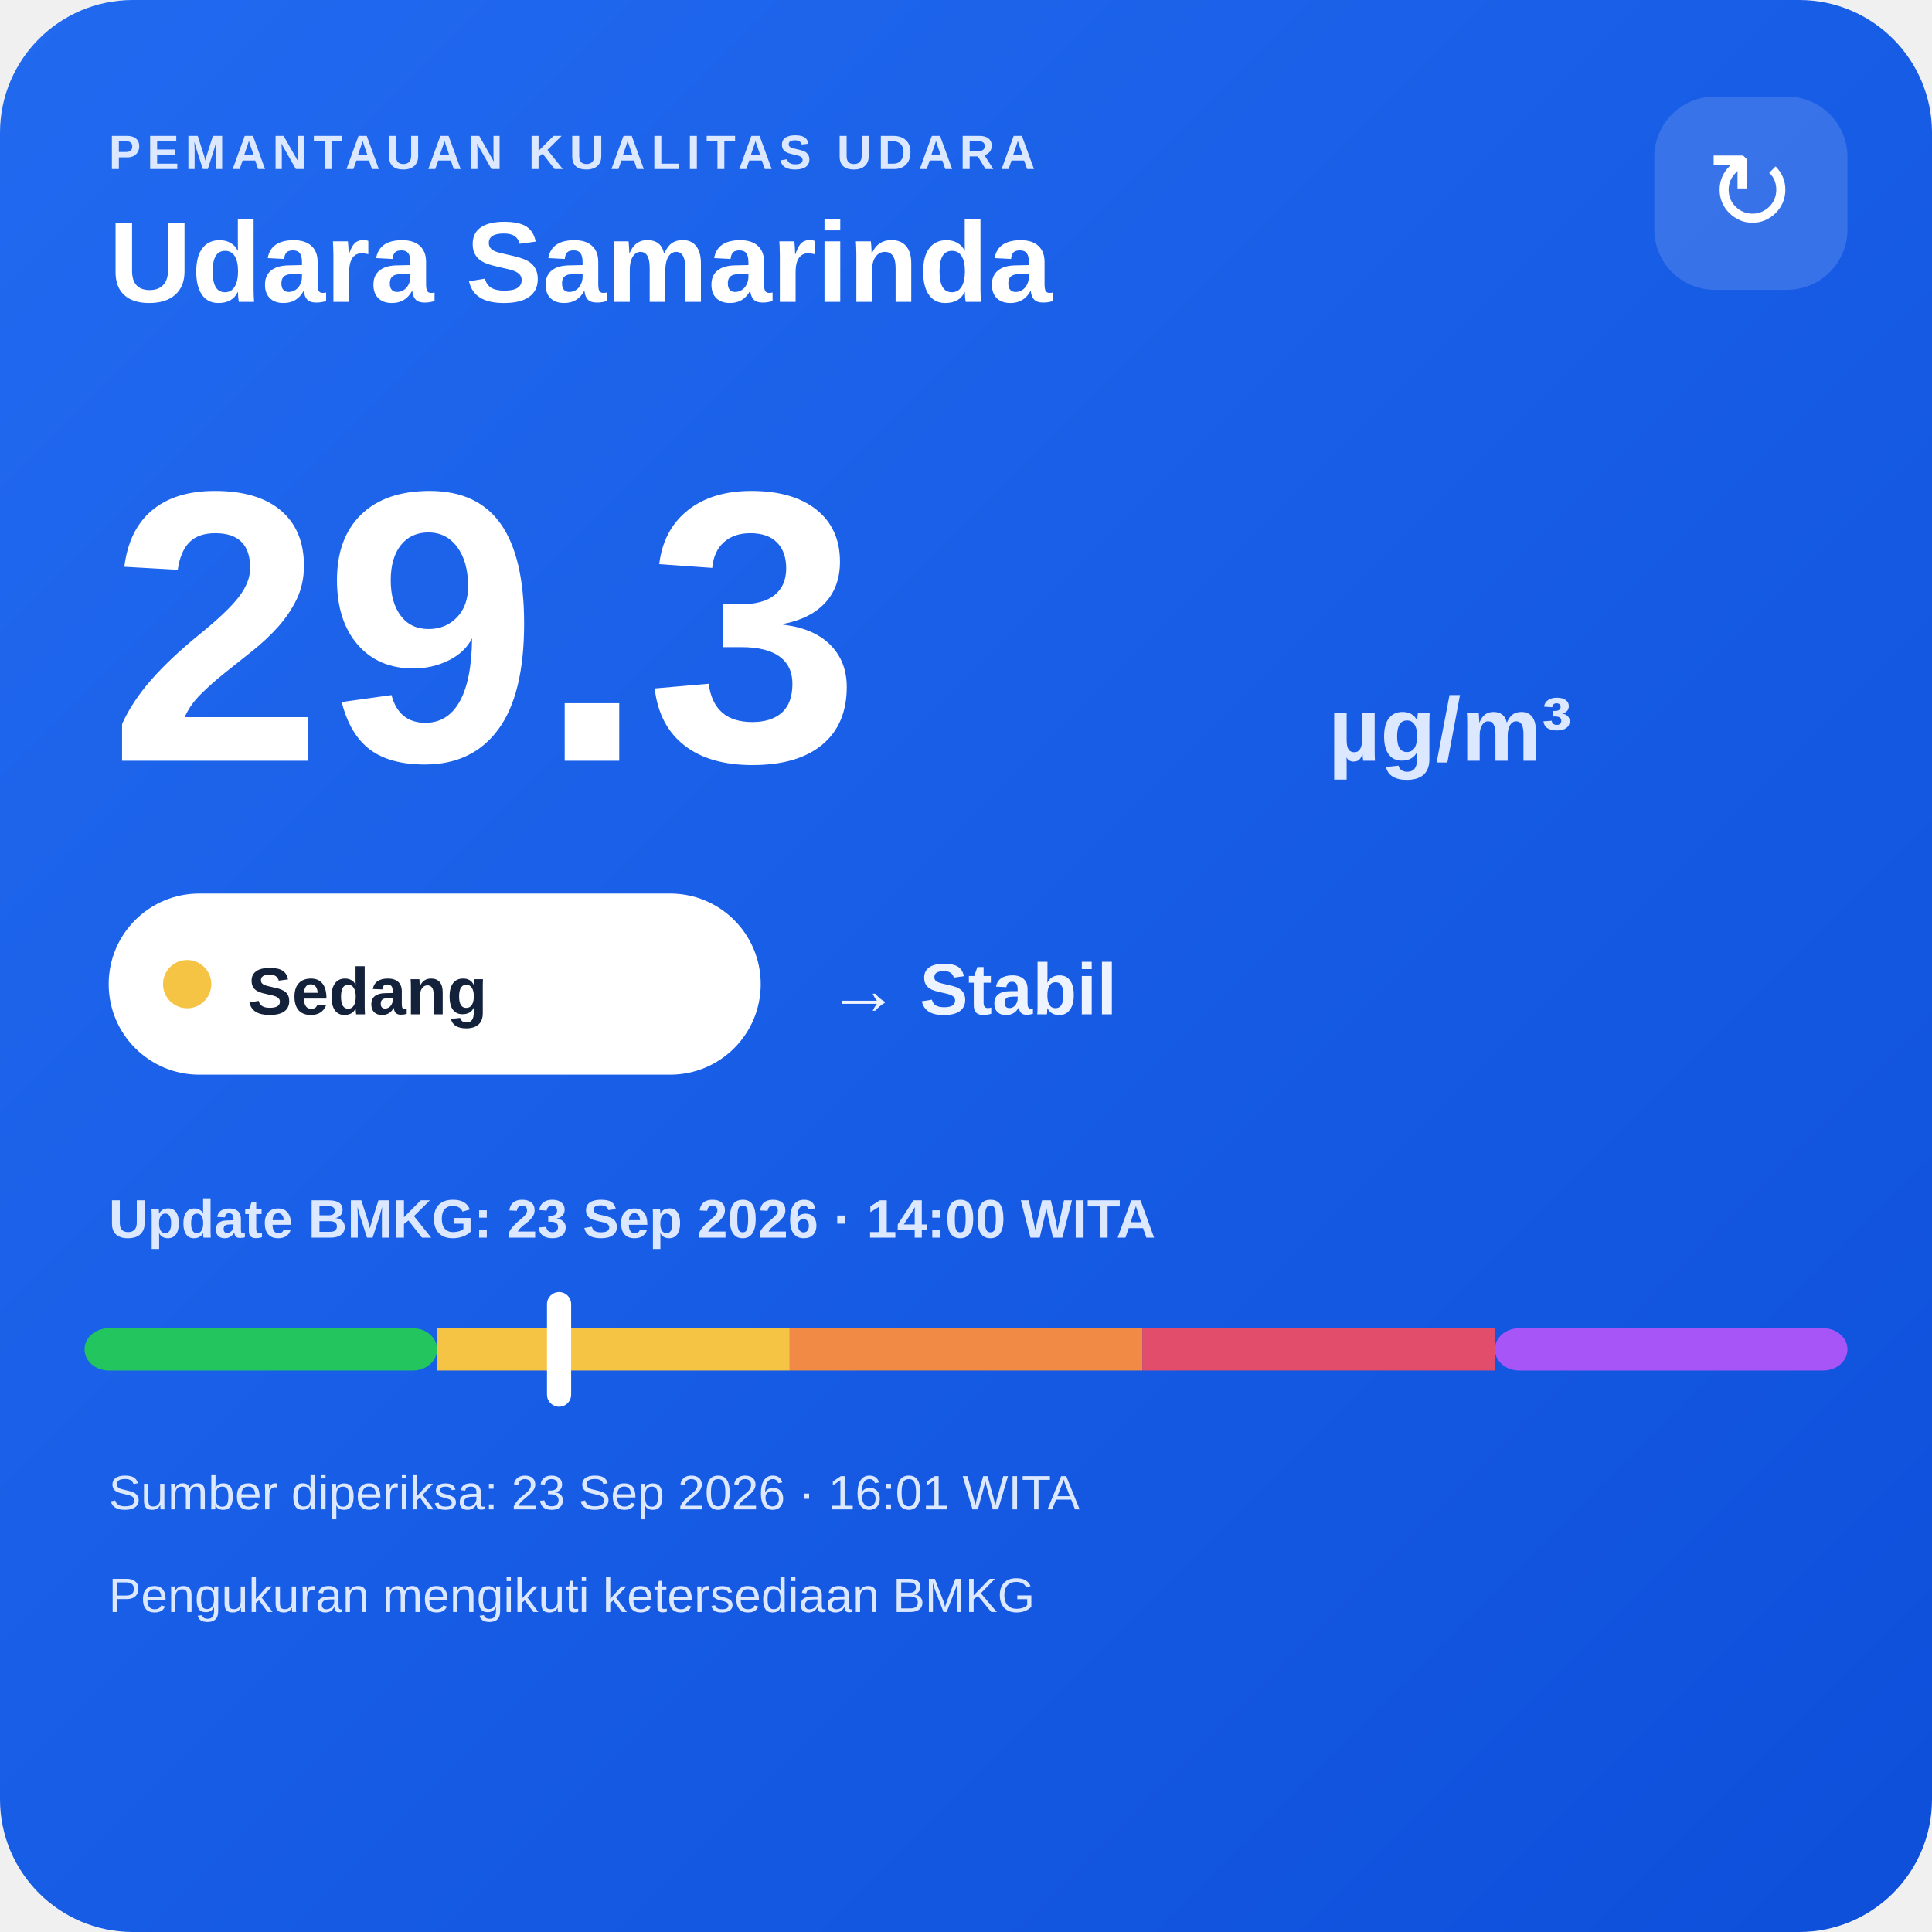
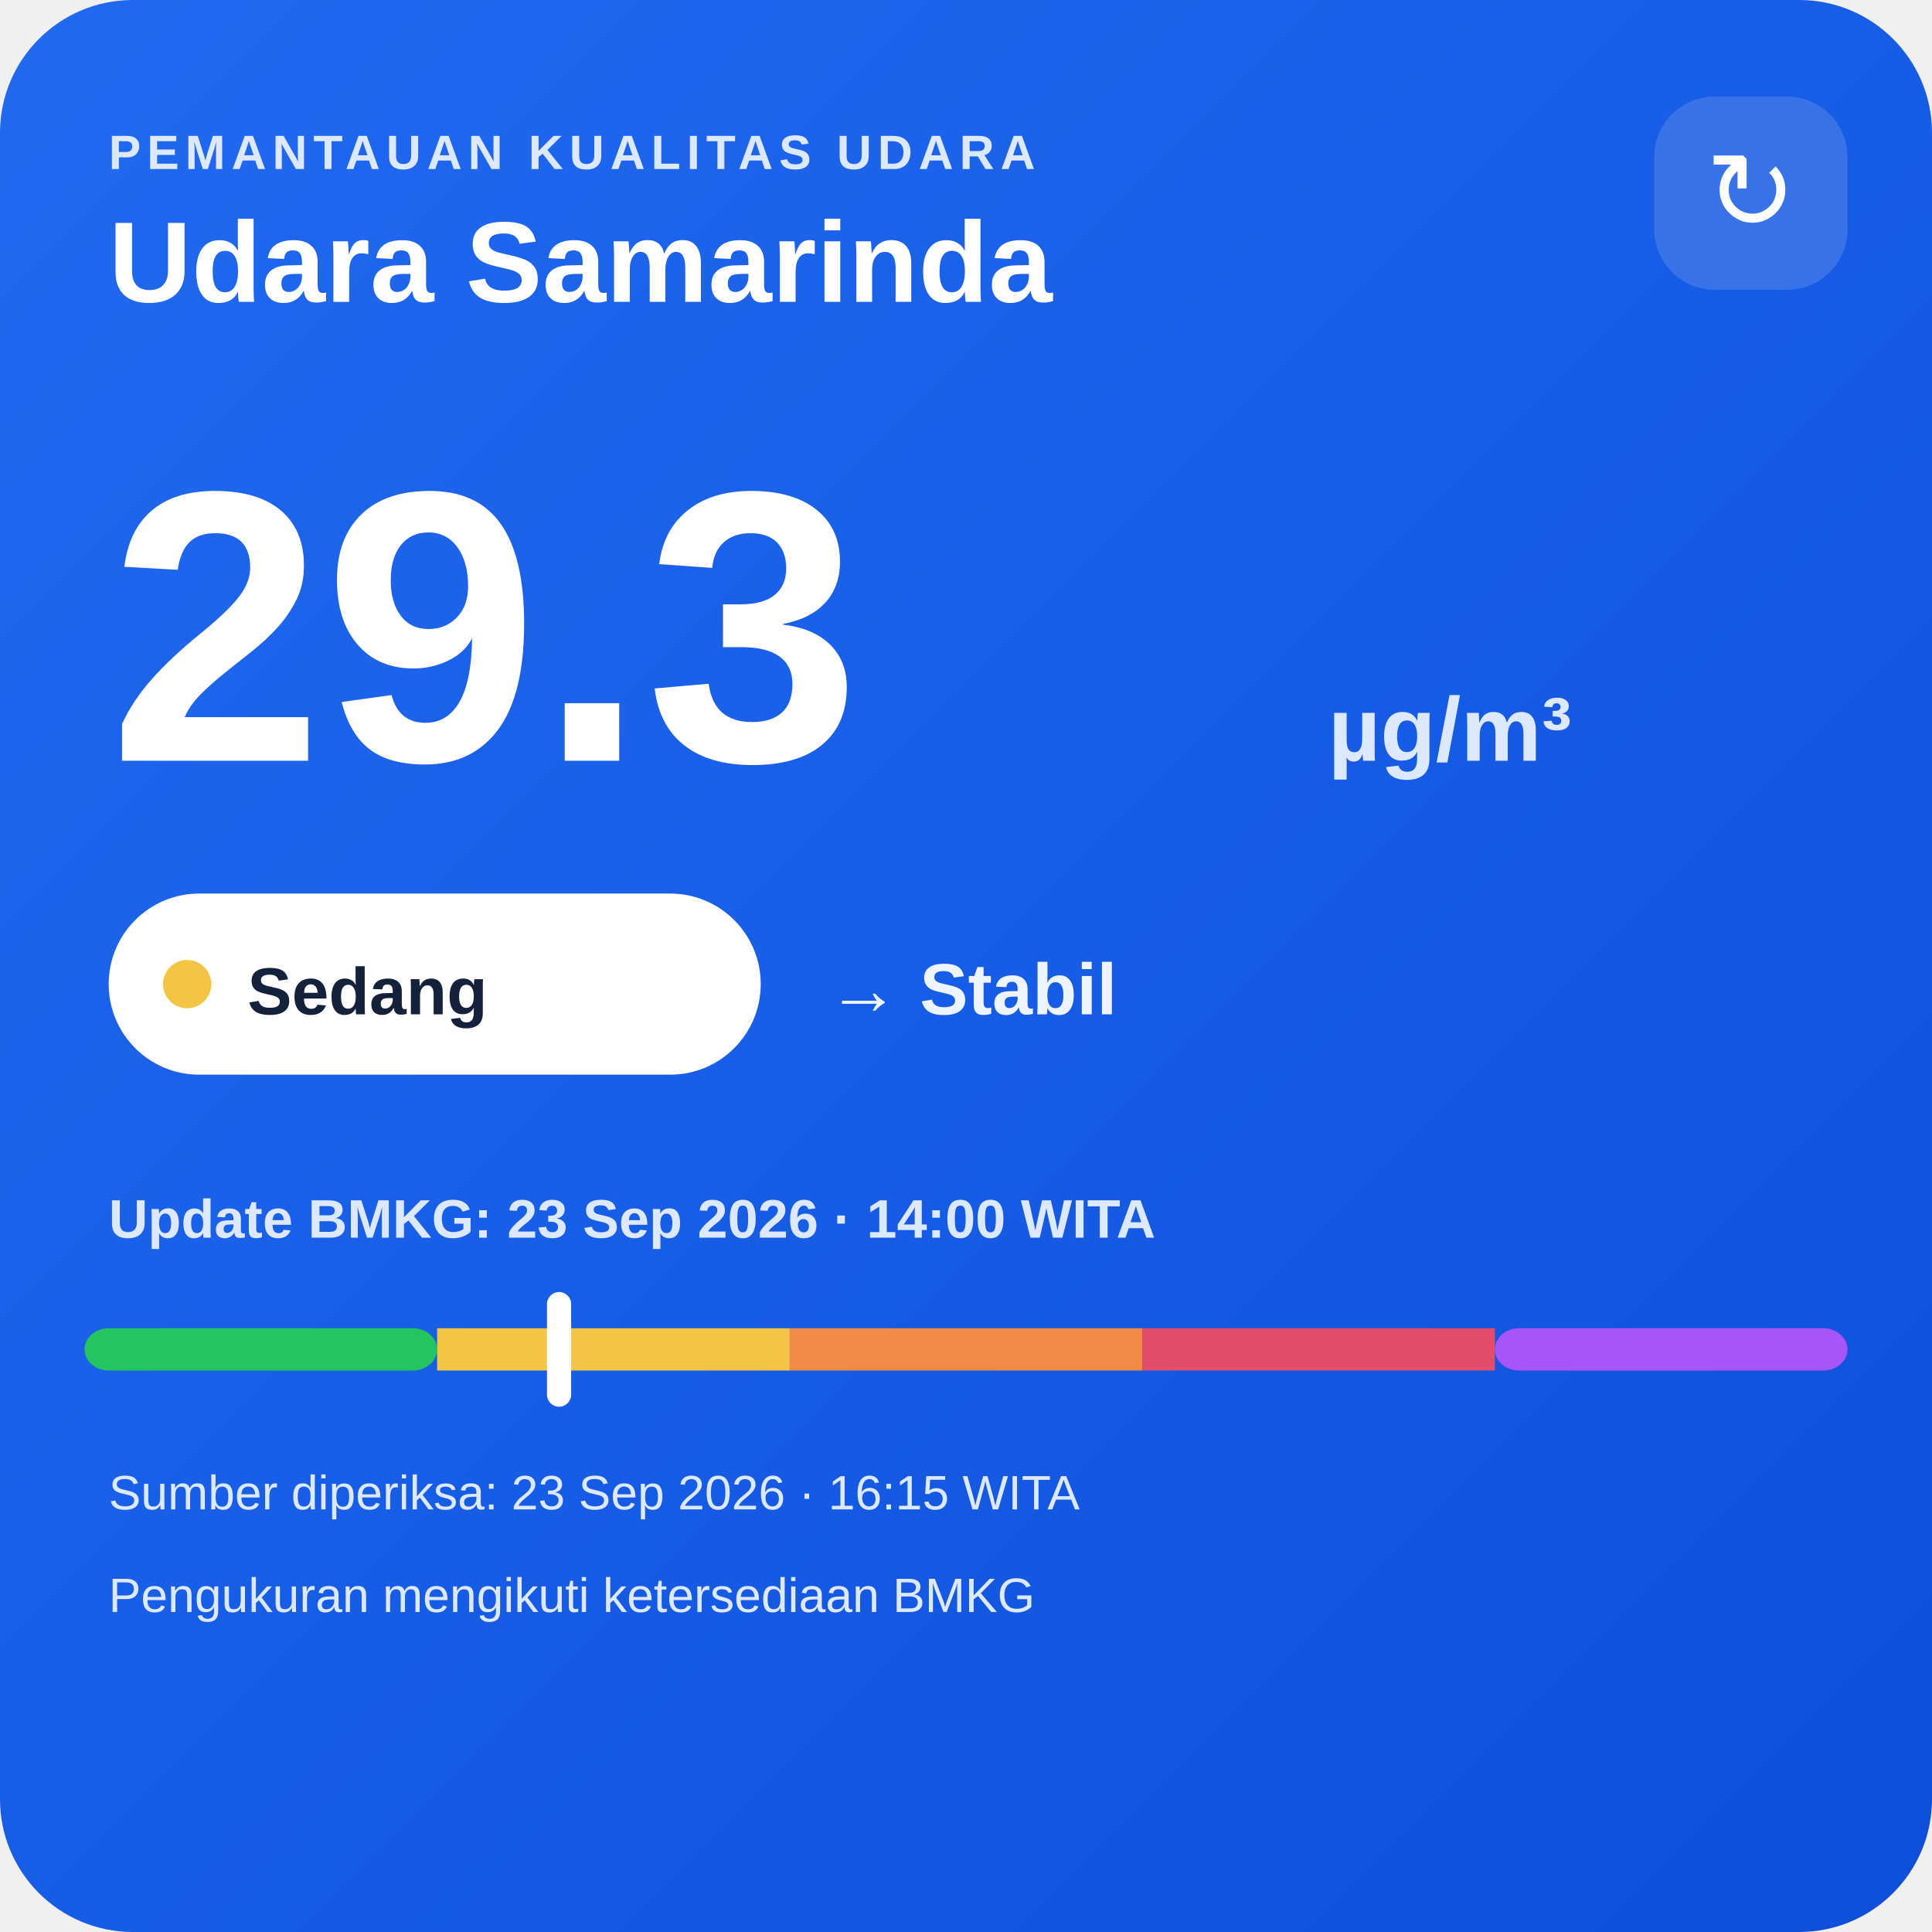
<svg xmlns="http://www.w3.org/2000/svg" width="320" height="320" viewBox="0 0 320 320">
  <defs>
    <linearGradient id="bg" x1="0" y1="0" x2="1" y2="1">
      <stop offset="0" stop-color="#216af0" />
      <stop offset="1" stop-color="#0e4fda" />
    </linearGradient>
  </defs>
  <rect width="320" height="320" rx="22" fill="url(#bg)" />
  <text x="18" y="28" fill="#dce8ff" font-family="Arial,sans-serif" font-size="8" font-weight="700" letter-spacing="1">PEMANTAUAN KUALITAS UDARA</text>
  <text x="18" y="50" fill="#ffffff" font-family="Arial,sans-serif" font-size="19" font-weight="700">Udara Samarinda</text>
  <rect x="274" y="16" width="32" height="32" rx="10" fill="#ffffff" fill-opacity=".14" />
  <text x="290" y="38" text-anchor="middle" fill="#ffffff" font-family="Arial,sans-serif" font-size="18">↻</text>
  <text x="18" y="126" fill="#ffffff" font-family="Arial,sans-serif" font-size="64" font-weight="800">29.3</text>
  <text x="220" y="126" fill="#dce8ff" font-family="Arial,sans-serif" font-size="15" font-weight="700">µg/m³</text>
  <rect x="18" y="148" width="108" height="30" rx="15" fill="#ffffff" />
  <circle cx="31" cy="163" r="4" fill="#f6c445" />
  <text x="41" y="168" fill="#13213a" font-family="Arial,sans-serif" font-size="11" font-weight="700">Sedang</text>
  <text x="137" y="168" fill="#eef4ff" font-family="Arial,sans-serif" font-size="12" font-weight="700">→ Stabil</text>
  <text x="18" y="205" fill="#dce8ff" font-family="Arial,sans-serif" font-size="9" font-weight="700">Update BMKG: 23 Sep 2026 · 14:00 WITA</text>
  <rect x="14" y="220" width="58.4" height="7" rx="4" fill="#22c55e" />
  <rect x="72.4" y="220" width="58.4" height="7" fill="#f6c445" />
  <rect x="130.8" y="220" width="58.4" height="7" fill="#f08a45" />
  <rect x="189.2" y="220" width="58.4" height="7" fill="#e24d6b" />
  <rect x="247.6" y="220" width="58.4" height="7" rx="4" fill="#a855f7" />
  <rect x="90.6" y="214" width="4" height="19" rx="2" fill="#ffffff" />
-   <text x="18" y="250" fill="#dce8ff" font-family="Arial,sans-serif" font-size="8">Sumber diperiksa: 23 Sep 2026 · 16:01 WITA</text>
+   <text x="18" y="250" fill="#dce8ff" font-family="Arial,sans-serif" font-size="8">Sumber diperiksa: 23 Sep 2026 · 16:15 WITA</text>
  <text x="18" y="267" fill="#dce8ff" font-family="Arial,sans-serif" font-size="8">Pengukuran mengikuti ketersediaan BMKG</text>
</svg>
